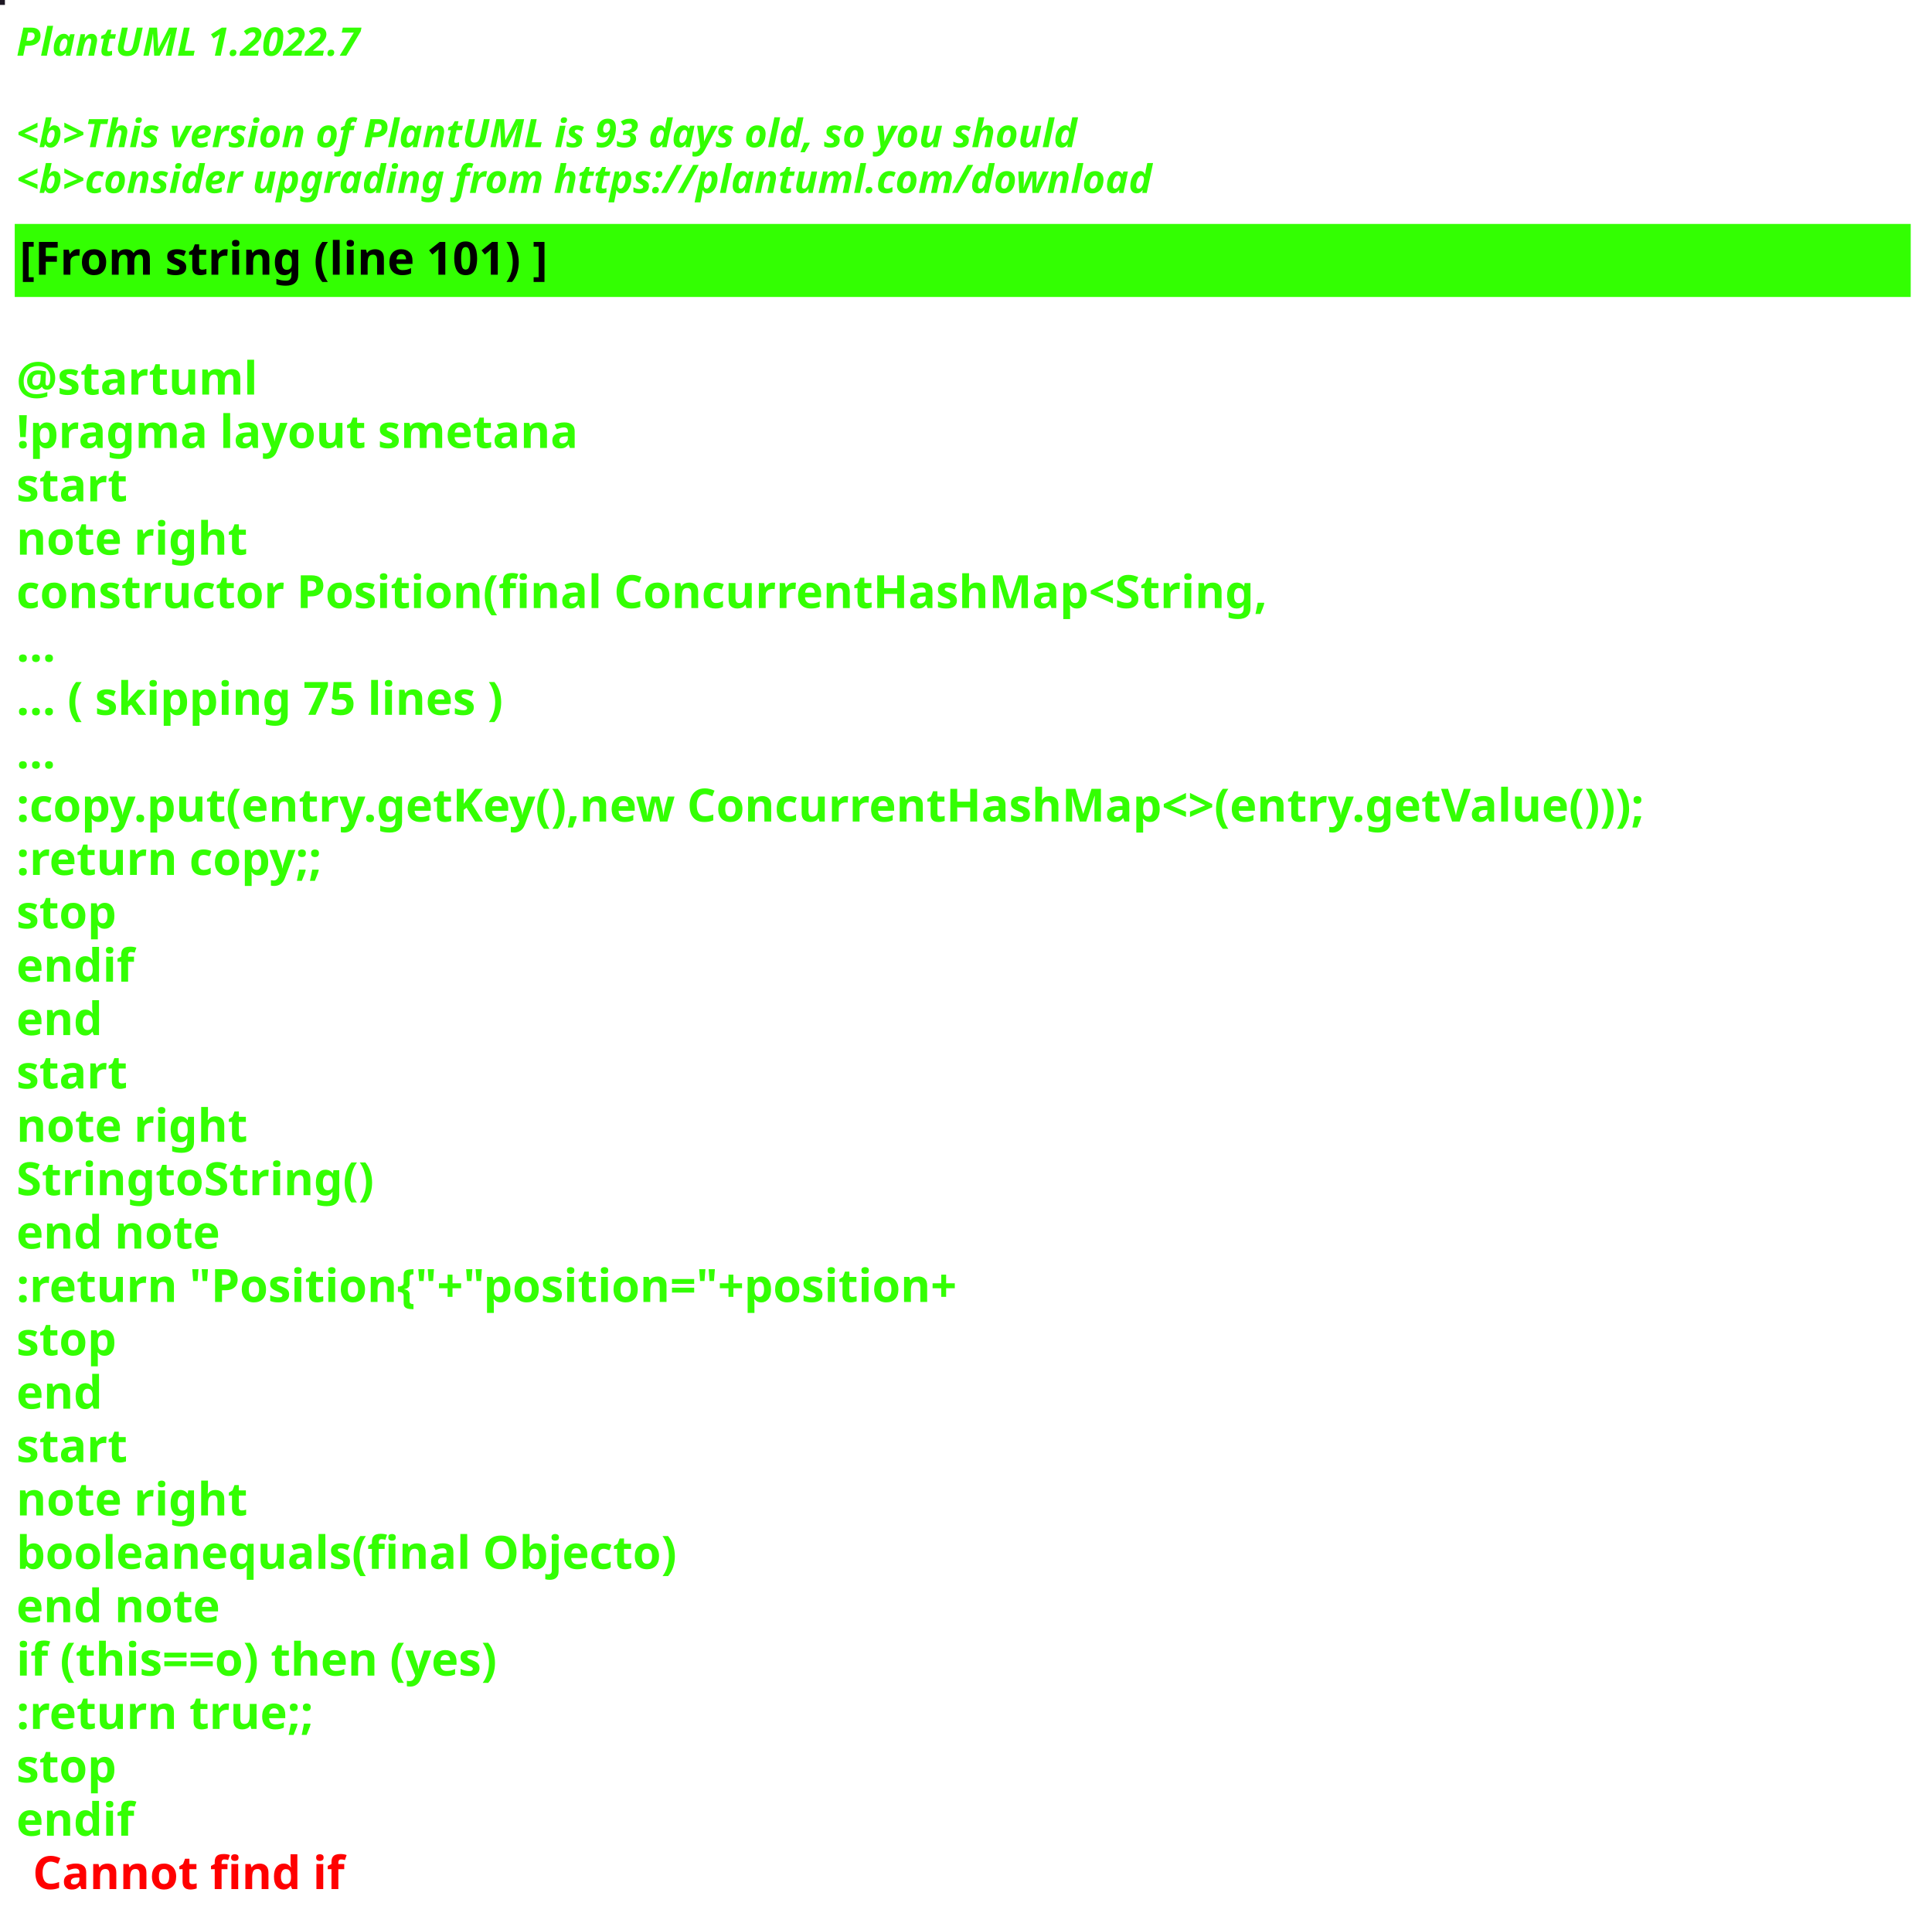
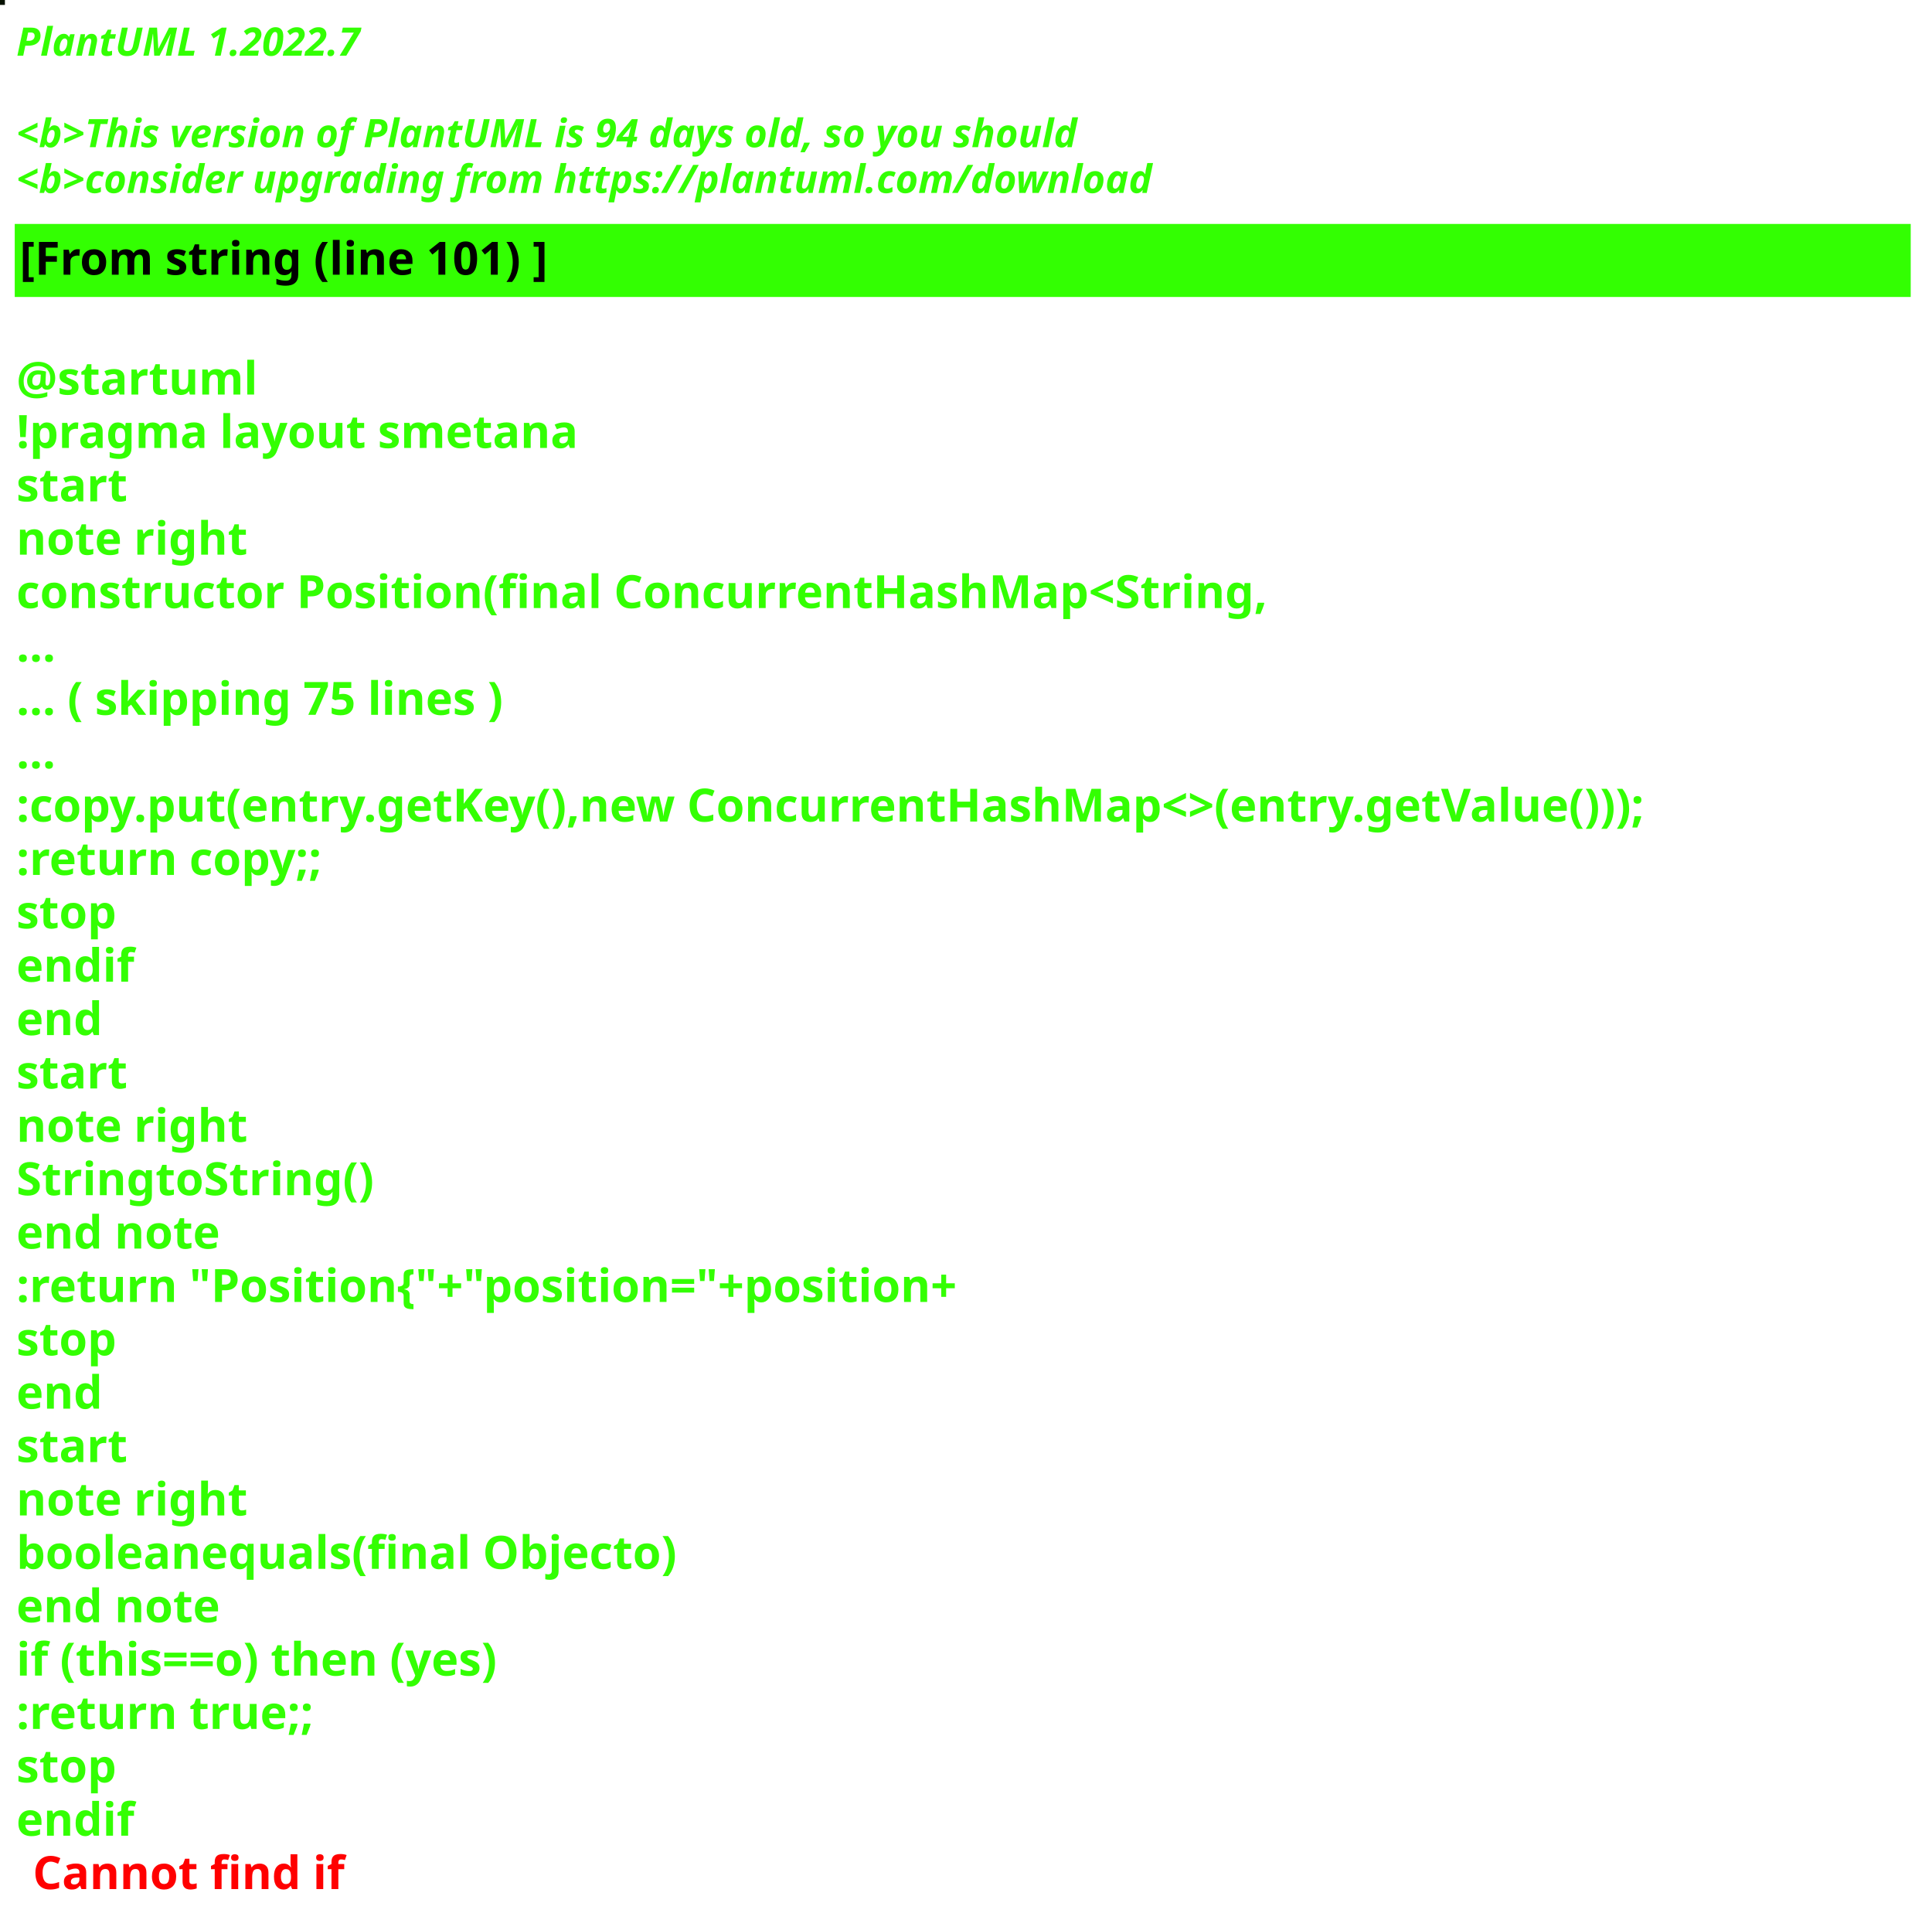
<svg xmlns="http://www.w3.org/2000/svg" contentStyleType="text/css" height="586px" preserveAspectRatio="none" style="width:590px;height:586px;background:#000000;" version="1.1" viewBox="0 0 590 586" width="590px" zoomAndPan="magnify">
  <defs />
  <g>
-     <rect fill="#1D1723" height="1" style="stroke:#1D1723;stroke-width:1.0;" width="1" x="0" y="0" />
+     <rect fill="#051100" height="1" style="stroke:#051100;stroke-width:1.0;" width="1" x="0" y="0" />
    <text fill="#33FF02" font-family="sans-serif" font-size="12" font-style="italic" font-weight="bold" lengthAdjust="spacing" textLength="127" x="5" y="17">PlantUML 1.2022.7</text>
    <text fill="#33FF02" font-family="sans-serif" font-size="12" font-style="italic" font-weight="bold" lengthAdjust="spacing" textLength="4" x="5" y="30.969"> </text>
-     <text fill="#33FF02" font-family="sans-serif" font-size="12" font-style="italic" font-weight="bold" lengthAdjust="spacing" textLength="391" x="5" y="44.938">&lt;b&gt;This version of PlantUML is 93 days old, so you should</text>
+     <text fill="#33FF02" font-family="sans-serif" font-size="12" font-style="italic" font-weight="bold" lengthAdjust="spacing" textLength="391" x="5" y="44.938">&lt;b&gt;This version of PlantUML is 94 days old, so you should</text>
    <text fill="#33FF02" font-family="sans-serif" font-size="12" font-style="italic" font-weight="bold" lengthAdjust="spacing" textLength="408" x="5" y="58.906">&lt;b&gt;consider upgrading from https://plantuml.com/download</text>
    <rect fill="#33FF02" height="21.297" style="stroke:#33FF02;stroke-width:1.0;" width="578" x="5" y="68.875" />
    <text fill="#000000" font-family="sans-serif" font-size="14" font-weight="bold" lengthAdjust="spacing" textLength="188" x="6" y="83.875">[From string (line 101) ]</text>
    <text fill="#33FF02" font-family="sans-serif" font-size="14" font-weight="bold" lengthAdjust="spacing" textLength="5" x="5" y="104.172"> </text>
    <text fill="#33FF02" font-family="sans-serif" font-size="14" font-weight="bold" lengthAdjust="spacing" textLength="79" x="5" y="120.469">@startuml</text>
    <text fill="#33FF02" font-family="sans-serif" font-size="14" font-weight="bold" lengthAdjust="spacing" textLength="190" x="5" y="136.766">!pragma layout smetana</text>
    <text fill="#33FF02" font-family="sans-serif" font-size="14" font-weight="bold" lengthAdjust="spacing" textLength="37" x="5" y="153.062">start</text>
    <text fill="#33FF02" font-family="sans-serif" font-size="14" font-weight="bold" lengthAdjust="spacing" textLength="78" x="5" y="169.359">note right</text>
    <text fill="#33FF02" font-family="sans-serif" font-size="14" font-weight="bold" lengthAdjust="spacing" textLength="430" x="5" y="185.656">constructor Position(final ConcurrentHashMap&lt;String,</text>
    <text fill="#33FF02" font-family="sans-serif" font-size="14" font-weight="bold" lengthAdjust="spacing" textLength="15" x="5" y="201.953">...</text>
    <text fill="#33FF02" font-family="sans-serif" font-size="14" font-weight="bold" lengthAdjust="spacing" textLength="175" x="5" y="218.25">... ( skipping 75 lines )</text>
    <text fill="#33FF02" font-family="sans-serif" font-size="14" font-weight="bold" lengthAdjust="spacing" textLength="15" x="5" y="234.547">...</text>
    <text fill="#33FF02" font-family="sans-serif" font-size="14" font-weight="bold" lengthAdjust="spacing" textLength="578" x="5" y="250.844">:copy.put(entry.getKey(),new ConcurrentHashMap&lt;&gt;(entry.getValue()));</text>
    <text fill="#33FF02" font-family="sans-serif" font-size="14" font-weight="bold" lengthAdjust="spacing" textLength="111" x="5" y="267.141">:return copy;;</text>
    <text fill="#33FF02" font-family="sans-serif" font-size="14" font-weight="bold" lengthAdjust="spacing" textLength="35" x="5" y="283.438">stop</text>
    <text fill="#33FF02" font-family="sans-serif" font-size="14" font-weight="bold" lengthAdjust="spacing" textLength="40" x="5" y="299.734">endif</text>
    <text fill="#33FF02" font-family="sans-serif" font-size="14" font-weight="bold" lengthAdjust="spacing" textLength="30" x="5" y="316.031">end</text>
    <text fill="#33FF02" font-family="sans-serif" font-size="14" font-weight="bold" lengthAdjust="spacing" textLength="37" x="5" y="332.328">start</text>
    <text fill="#33FF02" font-family="sans-serif" font-size="14" font-weight="bold" lengthAdjust="spacing" textLength="78" x="5" y="348.625">note right</text>
    <text fill="#33FF02" font-family="sans-serif" font-size="14" font-weight="bold" lengthAdjust="spacing" textLength="122" x="5" y="364.922">StringtoString()</text>
    <text fill="#33FF02" font-family="sans-serif" font-size="14" font-weight="bold" lengthAdjust="spacing" textLength="71" x="5" y="381.219">end note</text>
    <text fill="#33FF02" font-family="sans-serif" font-size="14" font-weight="bold" lengthAdjust="spacing" textLength="336" x="5" y="397.516">:return "Position{"+"position="+position+</text>
    <text fill="#33FF02" font-family="sans-serif" font-size="14" font-weight="bold" lengthAdjust="spacing" textLength="35" x="5" y="413.812">stop</text>
    <text fill="#33FF02" font-family="sans-serif" font-size="14" font-weight="bold" lengthAdjust="spacing" textLength="30" x="5" y="430.109">end</text>
    <text fill="#33FF02" font-family="sans-serif" font-size="14" font-weight="bold" lengthAdjust="spacing" textLength="37" x="5" y="446.406">start</text>
    <text fill="#33FF02" font-family="sans-serif" font-size="14" font-weight="bold" lengthAdjust="spacing" textLength="78" x="5" y="462.703">note right</text>
    <text fill="#33FF02" font-family="sans-serif" font-size="14" font-weight="bold" lengthAdjust="spacing" textLength="226" x="5" y="479">booleanequals(final Objecto)</text>
    <text fill="#33FF02" font-family="sans-serif" font-size="14" font-weight="bold" lengthAdjust="spacing" textLength="71" x="5" y="495.297">end note</text>
    <text fill="#33FF02" font-family="sans-serif" font-size="14" font-weight="bold" lengthAdjust="spacing" textLength="176" x="5" y="511.594">if (this==o) then (yes)</text>
    <text fill="#33FF02" font-family="sans-serif" font-size="14" font-weight="bold" lengthAdjust="spacing" textLength="106" x="5" y="527.891">:return true;;</text>
    <text fill="#33FF02" font-family="sans-serif" font-size="14" font-weight="bold" lengthAdjust="spacing" textLength="35" x="5" y="544.188">stop</text>
    <text fill="#33FF02" font-family="sans-serif" font-size="14" font-weight="bold" lengthAdjust="spacing" text-decoration="wavy underline" textLength="40" x="5" y="560.484">endif</text>
    <text fill="#FF0000" font-family="sans-serif" font-size="14" font-weight="bold" lengthAdjust="spacing" textLength="106" x="10" y="576.781">Cannot find if</text>
  </g>
</svg>
